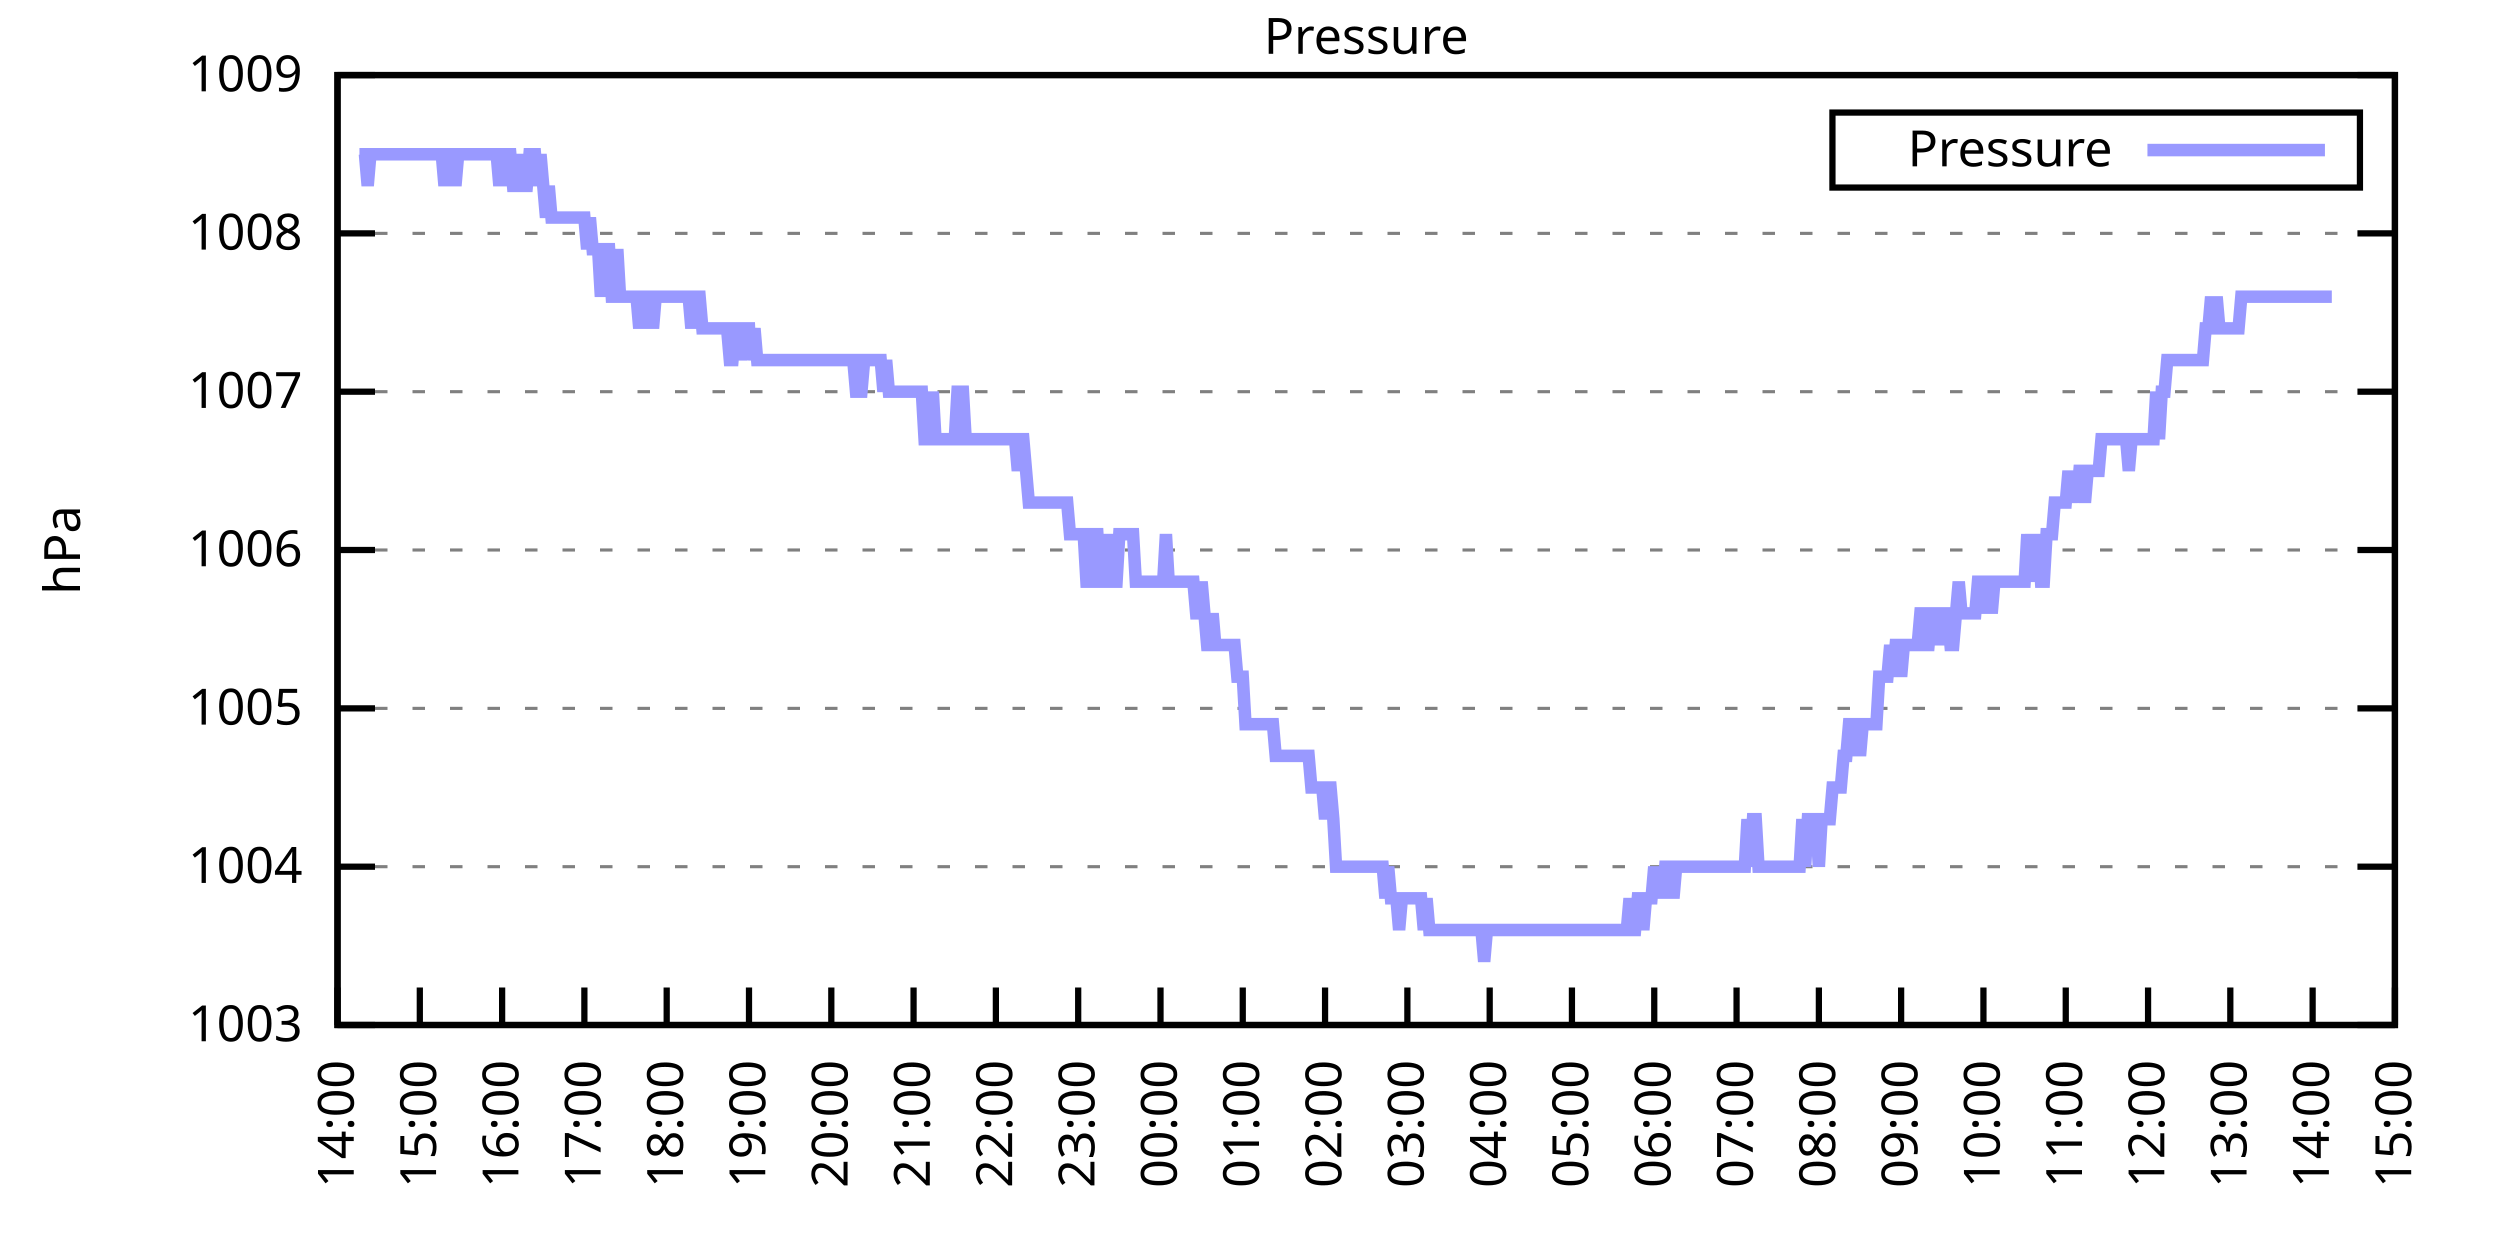
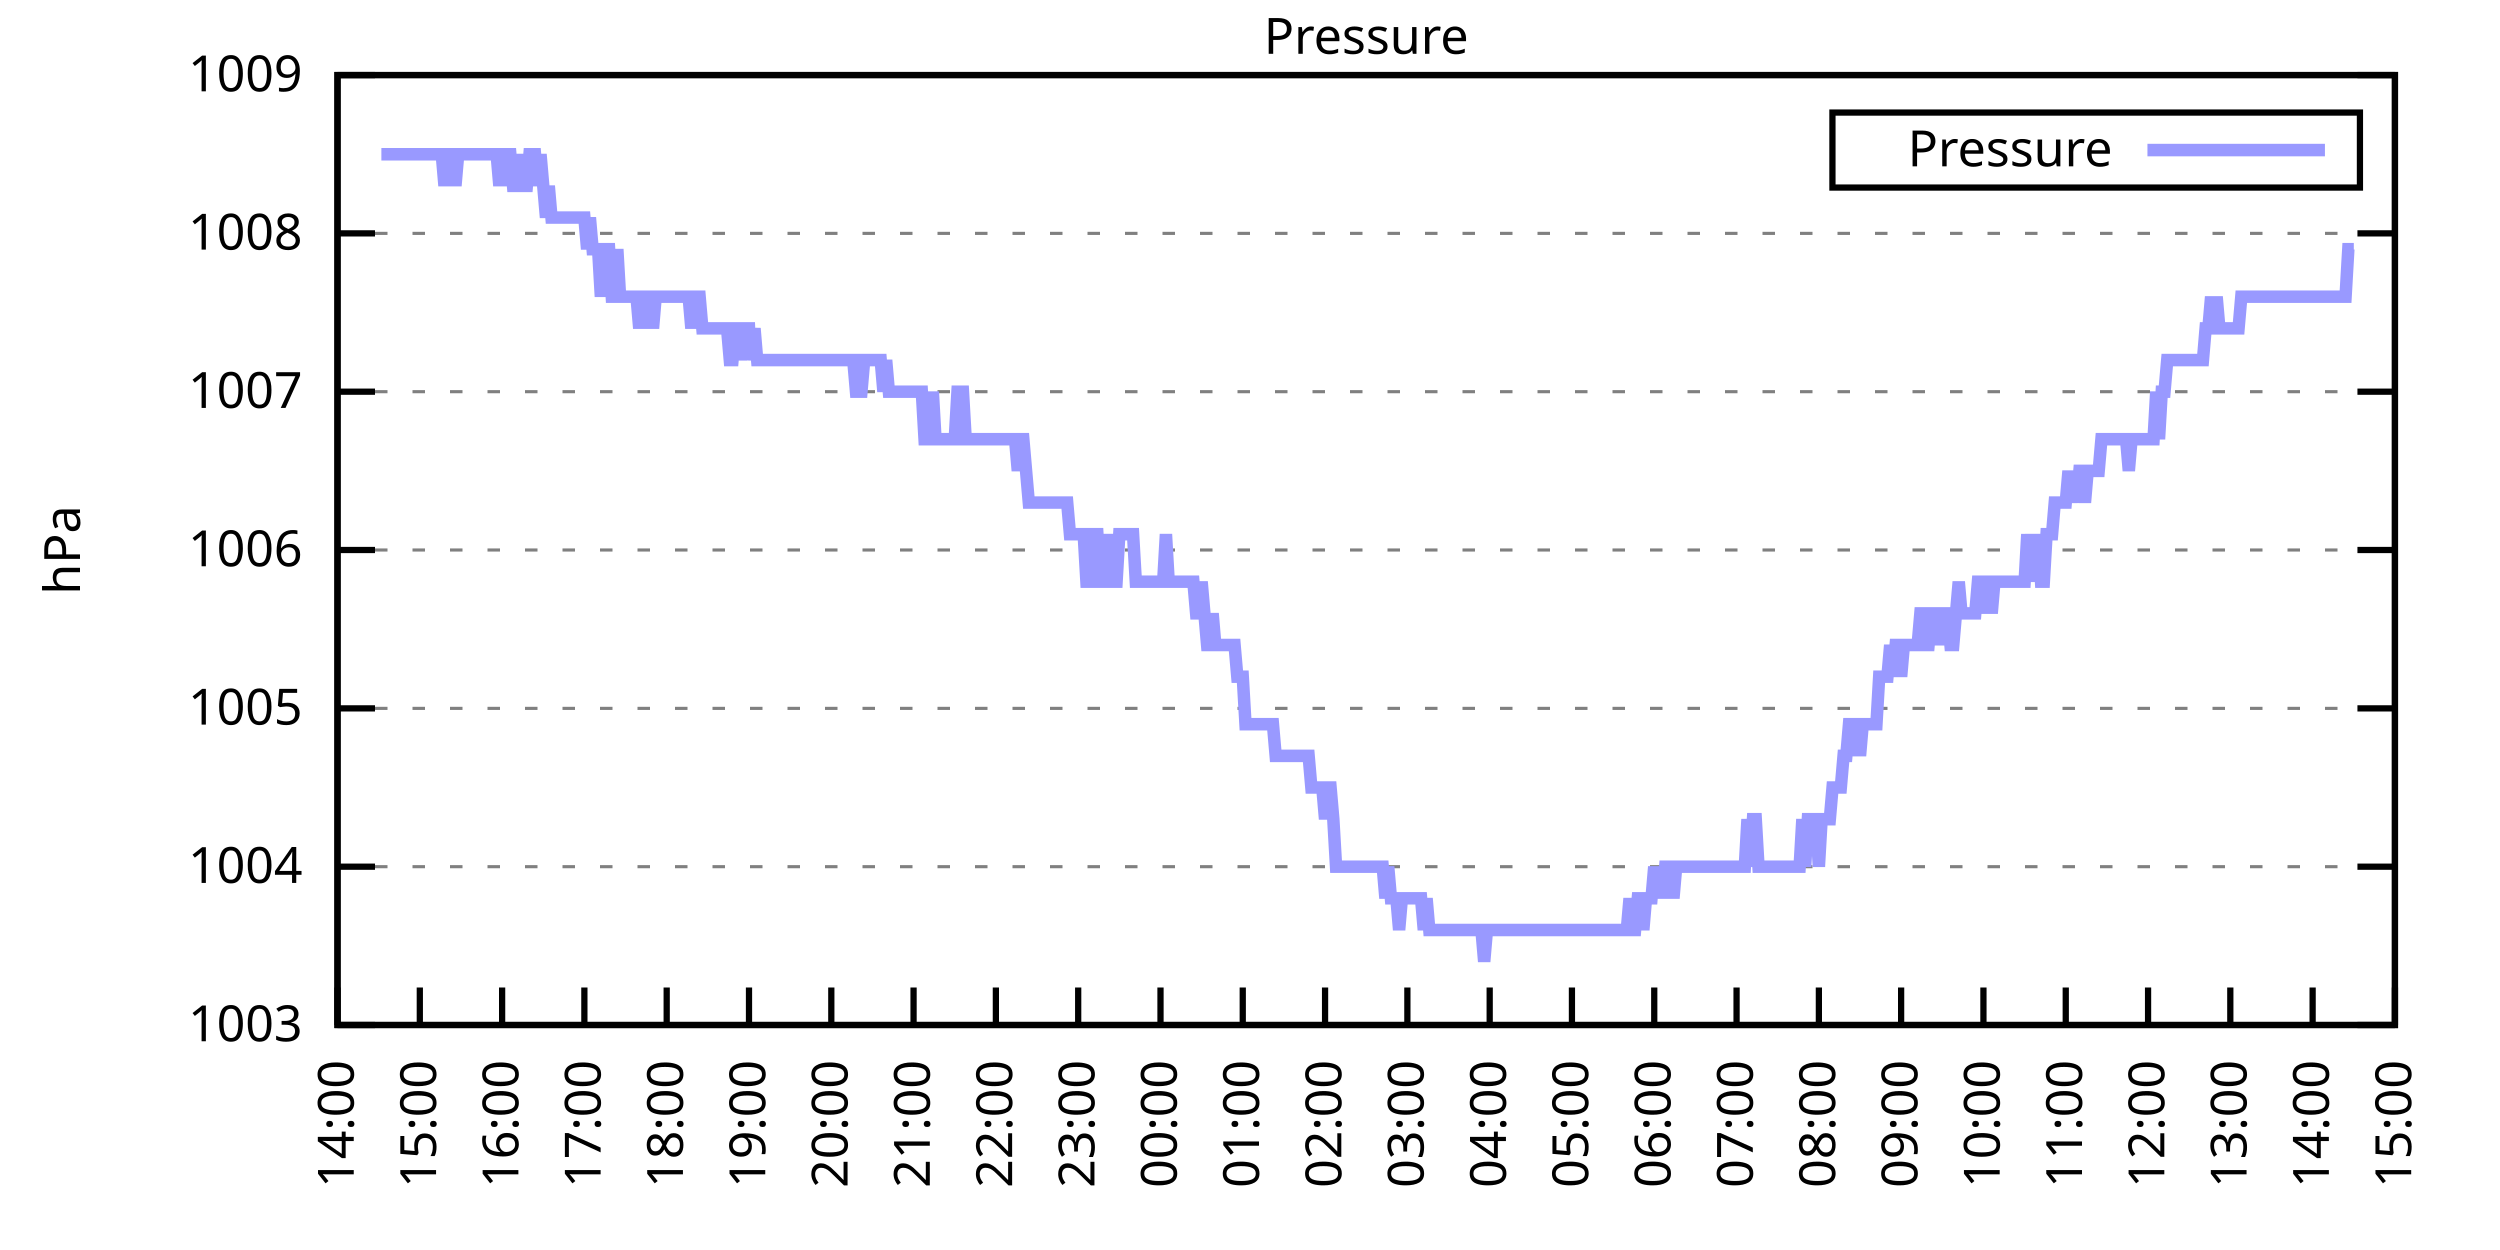
<svg xmlns="http://www.w3.org/2000/svg" xmlns:xlink="http://www.w3.org/1999/xlink" width="400" height="200" viewBox="0 0 400 200">
  <g id="gnuplot_canvas">
    <rect x="0" y="0" width="400" height="200" fill="none" />
    <defs>
      <circle id="gpDot" r="0.5" stroke-width="0.5" stroke="currentColor" />
      <path id="gpPt0" stroke-width="0.333" stroke="currentColor" d="M-1,0 h2 M0,-1 v2" />
      <path id="gpPt1" stroke-width="0.333" stroke="currentColor" d="M-1,-1 L1,1 M1,-1 L-1,1" />
      <path id="gpPt2" stroke-width="0.333" stroke="currentColor" d="M-1,0 L1,0 M0,-1 L0,1 M-1,-1 L1,1 M-1,1 L1,-1" />
      <rect id="gpPt3" stroke-width="0.333" stroke="currentColor" x="-1" y="-1" width="2" height="2" />
      <rect id="gpPt4" stroke-width="0.333" stroke="currentColor" fill="currentColor" x="-1" y="-1" width="2" height="2" />
      <circle id="gpPt5" stroke-width="0.333" stroke="currentColor" cx="0" cy="0" r="1" />
      <use xlink:href="#gpPt5" id="gpPt6" fill="currentColor" stroke="none" />
      <path id="gpPt7" stroke-width="0.333" stroke="currentColor" d="M0,-1.33 L-1.33,0.67 L1.33,0.67 z" />
      <use xlink:href="#gpPt7" id="gpPt8" fill="currentColor" stroke="none" />
      <use xlink:href="#gpPt7" id="gpPt9" stroke="currentColor" transform="rotate(180)" />
      <use xlink:href="#gpPt9" id="gpPt10" fill="currentColor" stroke="none" />
      <use xlink:href="#gpPt3" id="gpPt11" stroke="currentColor" transform="rotate(45)" />
      <use xlink:href="#gpPt11" id="gpPt12" fill="currentColor" stroke="none" />
      <path id="gpPt13" stroke-width="0.333" stroke="currentColor" d="M0,1.330 L1.265,0.411 L0.782,-1.067 L-0.782,-1.076 L-1.265,0.411 z" />
      <use xlink:href="#gpPt13" id="gpPt14" fill="currentColor" stroke="none" />
      <filter id="textbox" filterUnits="objectBoundingBox" x="0" y="0" height="1" width="1">
        <feFlood flood-color="white" flood-opacity="1" result="bgnd" />
        <feComposite in="SourceGraphic" in2="bgnd" operator="atop" />
      </filter>
      <filter id="greybox" filterUnits="objectBoundingBox" x="0" y="0" height="1" width="1">
        <feFlood flood-color="lightgrey" flood-opacity="1" result="grey" />
        <feComposite in="SourceGraphic" in2="grey" operator="atop" />
      </filter>
    </defs>
    <g fill="none" color="white" stroke="currentColor" stroke-width="1.00" stroke-linecap="butt" stroke-linejoin="miter">
</g>
    <g fill="none" color="black" stroke="currentColor" stroke-width="1.00" stroke-linecap="butt" stroke-linejoin="miter">
      <g stroke="none" shape-rendering="crispEdges">
        <polygon fill="rgb(255, 255, 255)" points="54.00,164.00 383.18,164.00 383.18,12.02 54.00,12.02 " />
      </g>
    </g>
    <g fill="none" color="black" stroke="currentColor" stroke-width="1.00" stroke-linecap="butt" stroke-linejoin="miter">
</g>
    <g fill="none" color="black" stroke="black" stroke-width="0.50" stroke-linecap="butt" stroke-linejoin="miter">
</g>
    <g fill="none" color="gray" stroke="currentColor" stroke-width="0.50" stroke-linecap="butt" stroke-linejoin="miter">
      <path stroke="gray" stroke-dasharray="2,4" class="gridline" d="M54.00,164.00 L383.19,164.00  " />
    </g>
    <g fill="none" color="gray" stroke="gray" stroke-width="1.00" stroke-linecap="butt" stroke-linejoin="miter">
</g>
    <g fill="none" color="black" stroke="currentColor" stroke-width="1.00" stroke-linecap="butt" stroke-linejoin="miter">
      <path stroke="black" d="M54.00,164.00 L60.00,164.00 M383.19,164.00 L377.19,164.00  " />
      <g transform="translate(48.40,166.60)" stroke="none" fill="black" font-family="Sans" font-size="8.00" text-anchor="end">
        <text>
          <tspan font-family="Sans"> 1003</tspan>
        </text>
      </g>
    </g>
    <g fill="none" color="black" stroke="currentColor" stroke-width="1.00" stroke-linecap="butt" stroke-linejoin="miter">
</g>
    <g fill="none" color="black" stroke="black" stroke-width="0.50" stroke-linecap="butt" stroke-linejoin="miter">
</g>
    <g fill="none" color="gray" stroke="currentColor" stroke-width="0.50" stroke-linecap="butt" stroke-linejoin="miter">
      <path stroke="gray" stroke-dasharray="2,4" class="gridline" d="M54.00,138.67 L383.19,138.67  " />
    </g>
    <g fill="none" color="gray" stroke="gray" stroke-width="1.00" stroke-linecap="butt" stroke-linejoin="miter">
</g>
    <g fill="none" color="black" stroke="currentColor" stroke-width="1.00" stroke-linecap="butt" stroke-linejoin="miter">
      <path stroke="black" d="M54.00,138.67 L60.00,138.67 M383.19,138.67 L377.19,138.67  " />
      <g transform="translate(48.40,141.27)" stroke="none" fill="black" font-family="Sans" font-size="8.00" text-anchor="end">
        <text>
          <tspan font-family="Sans"> 1004</tspan>
        </text>
      </g>
    </g>
    <g fill="none" color="black" stroke="currentColor" stroke-width="1.00" stroke-linecap="butt" stroke-linejoin="miter">
</g>
    <g fill="none" color="black" stroke="black" stroke-width="0.50" stroke-linecap="butt" stroke-linejoin="miter">
</g>
    <g fill="none" color="gray" stroke="currentColor" stroke-width="0.50" stroke-linecap="butt" stroke-linejoin="miter">
      <path stroke="gray" stroke-dasharray="2,4" class="gridline" d="M54.00,113.34 L383.19,113.34  " />
    </g>
    <g fill="none" color="gray" stroke="gray" stroke-width="1.00" stroke-linecap="butt" stroke-linejoin="miter">
</g>
    <g fill="none" color="black" stroke="currentColor" stroke-width="1.00" stroke-linecap="butt" stroke-linejoin="miter">
      <path stroke="black" d="M54.00,113.34 L60.00,113.34 M383.19,113.34 L377.19,113.34  " />
      <g transform="translate(48.40,115.94)" stroke="none" fill="black" font-family="Sans" font-size="8.00" text-anchor="end">
        <text>
          <tspan font-family="Sans"> 1005</tspan>
        </text>
      </g>
    </g>
    <g fill="none" color="black" stroke="currentColor" stroke-width="1.00" stroke-linecap="butt" stroke-linejoin="miter">
</g>
    <g fill="none" color="black" stroke="black" stroke-width="0.50" stroke-linecap="butt" stroke-linejoin="miter">
</g>
    <g fill="none" color="gray" stroke="currentColor" stroke-width="0.50" stroke-linecap="butt" stroke-linejoin="miter">
      <path stroke="gray" stroke-dasharray="2,4" class="gridline" d="M54.00,88.00 L383.19,88.00  " />
    </g>
    <g fill="none" color="gray" stroke="gray" stroke-width="1.00" stroke-linecap="butt" stroke-linejoin="miter">
</g>
    <g fill="none" color="black" stroke="currentColor" stroke-width="1.00" stroke-linecap="butt" stroke-linejoin="miter">
      <path stroke="black" d="M54.00,88.00 L60.00,88.00 M383.19,88.00 L377.19,88.00  " />
      <g transform="translate(48.40,90.60)" stroke="none" fill="black" font-family="Sans" font-size="8.00" text-anchor="end">
        <text>
          <tspan font-family="Sans"> 1006</tspan>
        </text>
      </g>
    </g>
    <g fill="none" color="black" stroke="currentColor" stroke-width="1.00" stroke-linecap="butt" stroke-linejoin="miter">
</g>
    <g fill="none" color="black" stroke="black" stroke-width="0.50" stroke-linecap="butt" stroke-linejoin="miter">
</g>
    <g fill="none" color="gray" stroke="currentColor" stroke-width="0.50" stroke-linecap="butt" stroke-linejoin="miter">
      <path stroke="gray" stroke-dasharray="2,4" class="gridline" d="M54.00,62.67 L383.19,62.67  " />
    </g>
    <g fill="none" color="gray" stroke="gray" stroke-width="1.00" stroke-linecap="butt" stroke-linejoin="miter">
</g>
    <g fill="none" color="black" stroke="currentColor" stroke-width="1.00" stroke-linecap="butt" stroke-linejoin="miter">
      <path stroke="black" d="M54.00,62.67 L60.00,62.67 M383.19,62.67 L377.19,62.67  " />
      <g transform="translate(48.40,65.27)" stroke="none" fill="black" font-family="Sans" font-size="8.00" text-anchor="end">
        <text>
          <tspan font-family="Sans"> 1007</tspan>
        </text>
      </g>
    </g>
    <g fill="none" color="black" stroke="currentColor" stroke-width="1.00" stroke-linecap="butt" stroke-linejoin="miter">
</g>
    <g fill="none" color="black" stroke="black" stroke-width="0.50" stroke-linecap="butt" stroke-linejoin="miter">
</g>
    <g fill="none" color="gray" stroke="currentColor" stroke-width="0.50" stroke-linecap="butt" stroke-linejoin="miter">
      <path stroke="gray" stroke-dasharray="2,4" class="gridline" d="M54.00,37.34 L383.19,37.34  " />
    </g>
    <g fill="none" color="gray" stroke="gray" stroke-width="1.00" stroke-linecap="butt" stroke-linejoin="miter">
</g>
    <g fill="none" color="black" stroke="currentColor" stroke-width="1.00" stroke-linecap="butt" stroke-linejoin="miter">
      <path stroke="black" d="M54.00,37.34 L60.00,37.34 M383.19,37.34 L377.19,37.34  " />
      <g transform="translate(48.40,39.94)" stroke="none" fill="black" font-family="Sans" font-size="8.00" text-anchor="end">
        <text>
          <tspan font-family="Sans"> 1008</tspan>
        </text>
      </g>
    </g>
    <g fill="none" color="black" stroke="currentColor" stroke-width="1.00" stroke-linecap="butt" stroke-linejoin="miter">
</g>
    <g fill="none" color="black" stroke="black" stroke-width="0.50" stroke-linecap="butt" stroke-linejoin="miter">
</g>
    <g fill="none" color="gray" stroke="currentColor" stroke-width="0.50" stroke-linecap="butt" stroke-linejoin="miter">
      <path stroke="gray" stroke-dasharray="2,4" class="gridline" d="M54.00,12.01 L383.19,12.01  " />
    </g>
    <g fill="none" color="gray" stroke="gray" stroke-width="1.00" stroke-linecap="butt" stroke-linejoin="miter">
</g>
    <g fill="none" color="black" stroke="currentColor" stroke-width="1.00" stroke-linecap="butt" stroke-linejoin="miter">
      <path stroke="black" d="M54.00,12.01 L60.00,12.01 M383.19,12.01 L377.19,12.01  " />
      <g transform="translate(48.40,14.61)" stroke="none" fill="black" font-family="Sans" font-size="8.00" text-anchor="end">
        <text>
          <tspan font-family="Sans"> 1009</tspan>
        </text>
      </g>
    </g>
    <g fill="none" color="black" stroke="currentColor" stroke-width="1.00" stroke-linecap="butt" stroke-linejoin="miter">
      <path stroke="black" d="M54.00,164.00 L54.00,158.00  " />
      <g transform="translate(56.60,169.60) rotate(270.00)" stroke="none" fill="black" font-family="Sans" font-size="8.00" text-anchor="end">
        <text>
          <tspan font-family="Sans">14:00</tspan>
        </text>
      </g>
    </g>
    <g fill="none" color="black" stroke="currentColor" stroke-width="1.00" stroke-linecap="butt" stroke-linejoin="miter">
      <path stroke="black" d="M67.17,164.00 L67.17,158.00  " />
      <g transform="translate(69.77,169.60) rotate(270.00)" stroke="none" fill="black" font-family="Sans" font-size="8.00" text-anchor="end">
        <text>
          <tspan font-family="Sans">15:00</tspan>
        </text>
      </g>
    </g>
    <g fill="none" color="black" stroke="currentColor" stroke-width="1.00" stroke-linecap="butt" stroke-linejoin="miter">
      <path stroke="black" d="M80.34,164.00 L80.34,158.00  " />
      <g transform="translate(82.94,169.60) rotate(270.00)" stroke="none" fill="black" font-family="Sans" font-size="8.00" text-anchor="end">
        <text>
          <tspan font-family="Sans">16:00</tspan>
        </text>
      </g>
    </g>
    <g fill="none" color="black" stroke="currentColor" stroke-width="1.00" stroke-linecap="butt" stroke-linejoin="miter">
      <path stroke="black" d="M93.50,164.00 L93.50,158.00  " />
      <g transform="translate(96.10,169.60) rotate(270.00)" stroke="none" fill="black" font-family="Sans" font-size="8.00" text-anchor="end">
        <text>
          <tspan font-family="Sans">17:00</tspan>
        </text>
      </g>
    </g>
    <g fill="none" color="black" stroke="currentColor" stroke-width="1.00" stroke-linecap="butt" stroke-linejoin="miter">
      <path stroke="black" d="M106.67,164.00 L106.67,158.00  " />
      <g transform="translate(109.27,169.60) rotate(270.00)" stroke="none" fill="black" font-family="Sans" font-size="8.00" text-anchor="end">
        <text>
          <tspan font-family="Sans">18:00</tspan>
        </text>
      </g>
    </g>
    <g fill="none" color="black" stroke="currentColor" stroke-width="1.00" stroke-linecap="butt" stroke-linejoin="miter">
      <path stroke="black" d="M119.84,164.00 L119.84,158.00  " />
      <g transform="translate(122.44,169.60) rotate(270.00)" stroke="none" fill="black" font-family="Sans" font-size="8.00" text-anchor="end">
        <text>
          <tspan font-family="Sans">19:00</tspan>
        </text>
      </g>
    </g>
    <g fill="none" color="black" stroke="currentColor" stroke-width="1.00" stroke-linecap="butt" stroke-linejoin="miter">
      <path stroke="black" d="M133.01,164.00 L133.01,158.00  " />
      <g transform="translate(135.61,169.60) rotate(270.00)" stroke="none" fill="black" font-family="Sans" font-size="8.00" text-anchor="end">
        <text>
          <tspan font-family="Sans">20:00</tspan>
        </text>
      </g>
    </g>
    <g fill="none" color="black" stroke="currentColor" stroke-width="1.00" stroke-linecap="butt" stroke-linejoin="miter">
      <path stroke="black" d="M146.17,164.00 L146.17,158.00  " />
      <g transform="translate(148.77,169.60) rotate(270.00)" stroke="none" fill="black" font-family="Sans" font-size="8.00" text-anchor="end">
        <text>
          <tspan font-family="Sans">21:00</tspan>
        </text>
      </g>
    </g>
    <g fill="none" color="black" stroke="currentColor" stroke-width="1.00" stroke-linecap="butt" stroke-linejoin="miter">
      <path stroke="black" d="M159.34,164.00 L159.34,158.00  " />
      <g transform="translate(161.94,169.60) rotate(270.00)" stroke="none" fill="black" font-family="Sans" font-size="8.00" text-anchor="end">
        <text>
          <tspan font-family="Sans">22:00</tspan>
        </text>
      </g>
    </g>
    <g fill="none" color="black" stroke="currentColor" stroke-width="1.00" stroke-linecap="butt" stroke-linejoin="miter">
      <path stroke="black" d="M172.51,164.00 L172.51,158.00  " />
      <g transform="translate(175.11,169.60) rotate(270.00)" stroke="none" fill="black" font-family="Sans" font-size="8.00" text-anchor="end">
        <text>
          <tspan font-family="Sans">23:00</tspan>
        </text>
      </g>
    </g>
    <g fill="none" color="black" stroke="currentColor" stroke-width="1.00" stroke-linecap="butt" stroke-linejoin="miter">
      <path stroke="black" d="M185.68,164.00 L185.68,158.00  " />
      <g transform="translate(188.28,169.60) rotate(270.00)" stroke="none" fill="black" font-family="Sans" font-size="8.00" text-anchor="end">
        <text>
          <tspan font-family="Sans">00:00</tspan>
        </text>
      </g>
    </g>
    <g fill="none" color="black" stroke="currentColor" stroke-width="1.00" stroke-linecap="butt" stroke-linejoin="miter">
      <path stroke="black" d="M198.84,164.00 L198.84,158.00  " />
      <g transform="translate(201.44,169.60) rotate(270.00)" stroke="none" fill="black" font-family="Sans" font-size="8.00" text-anchor="end">
        <text>
          <tspan font-family="Sans">01:00</tspan>
        </text>
      </g>
    </g>
    <g fill="none" color="black" stroke="currentColor" stroke-width="1.00" stroke-linecap="butt" stroke-linejoin="miter">
      <path stroke="black" d="M212.01,164.00 L212.01,158.00  " />
      <g transform="translate(214.61,169.60) rotate(270.00)" stroke="none" fill="black" font-family="Sans" font-size="8.00" text-anchor="end">
        <text>
          <tspan font-family="Sans">02:00</tspan>
        </text>
      </g>
    </g>
    <g fill="none" color="black" stroke="currentColor" stroke-width="1.00" stroke-linecap="butt" stroke-linejoin="miter">
      <path stroke="black" d="M225.18,164.00 L225.18,158.00  " />
      <g transform="translate(227.78,169.60) rotate(270.00)" stroke="none" fill="black" font-family="Sans" font-size="8.00" text-anchor="end">
        <text>
          <tspan font-family="Sans">03:00</tspan>
        </text>
      </g>
    </g>
    <g fill="none" color="black" stroke="currentColor" stroke-width="1.00" stroke-linecap="butt" stroke-linejoin="miter">
      <path stroke="black" d="M238.35,164.00 L238.35,158.00  " />
      <g transform="translate(240.95,169.60) rotate(270.00)" stroke="none" fill="black" font-family="Sans" font-size="8.00" text-anchor="end">
        <text>
          <tspan font-family="Sans">04:00</tspan>
        </text>
      </g>
    </g>
    <g fill="none" color="black" stroke="currentColor" stroke-width="1.00" stroke-linecap="butt" stroke-linejoin="miter">
      <path stroke="black" d="M251.51,164.00 L251.51,158.00  " />
      <g transform="translate(254.11,169.60) rotate(270.00)" stroke="none" fill="black" font-family="Sans" font-size="8.00" text-anchor="end">
        <text>
          <tspan font-family="Sans">05:00</tspan>
        </text>
      </g>
    </g>
    <g fill="none" color="black" stroke="currentColor" stroke-width="1.00" stroke-linecap="butt" stroke-linejoin="miter">
      <path stroke="black" d="M264.68,164.00 L264.68,158.00  " />
      <g transform="translate(267.28,169.60) rotate(270.00)" stroke="none" fill="black" font-family="Sans" font-size="8.00" text-anchor="end">
        <text>
          <tspan font-family="Sans">06:00</tspan>
        </text>
      </g>
    </g>
    <g fill="none" color="black" stroke="currentColor" stroke-width="1.00" stroke-linecap="butt" stroke-linejoin="miter">
      <path stroke="black" d="M277.85,164.00 L277.85,158.00  " />
      <g transform="translate(280.45,169.60) rotate(270.00)" stroke="none" fill="black" font-family="Sans" font-size="8.00" text-anchor="end">
        <text>
          <tspan font-family="Sans">07:00</tspan>
        </text>
      </g>
    </g>
    <g fill="none" color="black" stroke="currentColor" stroke-width="1.00" stroke-linecap="butt" stroke-linejoin="miter">
      <path stroke="black" d="M291.02,164.00 L291.02,158.00  " />
      <g transform="translate(293.62,169.60) rotate(270.00)" stroke="none" fill="black" font-family="Sans" font-size="8.00" text-anchor="end">
        <text>
          <tspan font-family="Sans">08:00</tspan>
        </text>
      </g>
    </g>
    <g fill="none" color="black" stroke="currentColor" stroke-width="1.00" stroke-linecap="butt" stroke-linejoin="miter">
      <path stroke="black" d="M304.18,164.00 L304.18,158.00  " />
      <g transform="translate(306.78,169.60) rotate(270.00)" stroke="none" fill="black" font-family="Sans" font-size="8.00" text-anchor="end">
        <text>
          <tspan font-family="Sans">09:00</tspan>
        </text>
      </g>
    </g>
    <g fill="none" color="black" stroke="currentColor" stroke-width="1.00" stroke-linecap="butt" stroke-linejoin="miter">
      <path stroke="black" d="M317.35,164.00 L317.35,158.00  " />
      <g transform="translate(319.95,169.60) rotate(270.00)" stroke="none" fill="black" font-family="Sans" font-size="8.00" text-anchor="end">
        <text>
          <tspan font-family="Sans">10:00</tspan>
        </text>
      </g>
    </g>
    <g fill="none" color="black" stroke="currentColor" stroke-width="1.00" stroke-linecap="butt" stroke-linejoin="miter">
      <path stroke="black" d="M330.52,164.00 L330.52,158.00  " />
      <g transform="translate(333.12,169.60) rotate(270.00)" stroke="none" fill="black" font-family="Sans" font-size="8.00" text-anchor="end">
        <text>
          <tspan font-family="Sans">11:00</tspan>
        </text>
      </g>
    </g>
    <g fill="none" color="black" stroke="currentColor" stroke-width="1.00" stroke-linecap="butt" stroke-linejoin="miter">
      <path stroke="black" d="M343.69,164.00 L343.69,158.00  " />
      <g transform="translate(346.29,169.60) rotate(270.00)" stroke="none" fill="black" font-family="Sans" font-size="8.00" text-anchor="end">
        <text>
          <tspan font-family="Sans">12:00</tspan>
        </text>
      </g>
    </g>
    <g fill="none" color="black" stroke="currentColor" stroke-width="1.00" stroke-linecap="butt" stroke-linejoin="miter">
      <path stroke="black" d="M356.85,164.00 L356.85,158.00  " />
      <g transform="translate(359.45,169.60) rotate(270.00)" stroke="none" fill="black" font-family="Sans" font-size="8.00" text-anchor="end">
        <text>
          <tspan font-family="Sans">13:00</tspan>
        </text>
      </g>
    </g>
    <g fill="none" color="black" stroke="currentColor" stroke-width="1.00" stroke-linecap="butt" stroke-linejoin="miter">
      <path stroke="black" d="M370.02,164.00 L370.02,158.00  " />
      <g transform="translate(372.62,169.60) rotate(270.00)" stroke="none" fill="black" font-family="Sans" font-size="8.00" text-anchor="end">
        <text>
          <tspan font-family="Sans">14:00</tspan>
        </text>
      </g>
    </g>
    <g fill="none" color="black" stroke="currentColor" stroke-width="1.00" stroke-linecap="butt" stroke-linejoin="miter">
      <path stroke="black" d="M383.19,164.00 L383.19,158.00  " />
      <g transform="translate(385.79,169.60) rotate(270.00)" stroke="none" fill="black" font-family="Sans" font-size="8.00" text-anchor="end">
        <text>
          <tspan font-family="Sans">15:00</tspan>
        </text>
      </g>
    </g>
    <g fill="none" color="black" stroke="currentColor" stroke-width="1.00" stroke-linecap="butt" stroke-linejoin="miter">
</g>
    <g fill="none" color="black" stroke="currentColor" stroke-width="1.00" stroke-linecap="butt" stroke-linejoin="miter">
      <path stroke="black" d="M54.00,12.01 L54.00,164.00 L383.19,164.00 L383.19,12.01 L54.00,12.01 Z  " />
    </g>
    <g fill="none" color="black" stroke="currentColor" stroke-width="1.00" stroke-linecap="butt" stroke-linejoin="miter">
</g>
    <g fill="none" color="black" stroke="currentColor" stroke-width="1.00" stroke-linecap="butt" stroke-linejoin="miter">
      <path stroke="black" d="M293.19,30.01 L293.19,18.01 L377.59,18.01 L377.59,30.01 L293.19,30.01 Z  " />
    </g>
    <g id="Pressure_plot_1">
      <g fill="none" color="white" stroke="black" stroke-width="2.00" stroke-linecap="butt" stroke-linejoin="miter">
</g>
      <g fill="none" color="black" stroke="currentColor" stroke-width="2.00" stroke-linecap="butt" stroke-linejoin="miter">
        <g transform="translate(337.99,26.61)" stroke="none" fill="black" font-family="Sans" font-size="8.00" text-anchor="end">
          <text>
            <tspan font-family="Sans">Pressure</tspan>
          </text>
        </g>
      </g>
      <g fill="none" color="black" stroke="currentColor" stroke-width="2.00" stroke-linecap="butt" stroke-linejoin="miter">
-         <path stroke="rgb(153, 153, 255)" d="M343.59,24.01 L371.99,24.01 M57.51,24.68 L57.95,24.68 L58.39,24.68 L58.83,29.74 L59.27,24.68 L59.71,24.68   L60.14,24.68 L60.58,24.68 L61.02,24.68 L61.46,24.68 L61.90,24.68 L62.34,24.68 L62.78,24.68 L63.22,24.68   L63.66,24.68 L64.10,24.68 L64.53,24.68 L64.97,24.68 L65.41,24.68 L65.85,24.68 L66.29,24.68 L66.73,24.68   L67.17,24.68 L67.61,24.68 L68.05,24.68 L68.48,24.68 L68.92,24.68 L69.36,24.68 L69.80,24.68 L70.24,24.68   L70.68,24.68 L71.12,29.74 L71.56,24.68 L72.00,24.68 L72.43,24.68 L72.87,29.74 L73.31,24.68 L73.75,24.68   L74.19,24.68 L74.63,24.68 L75.07,24.68 L75.51,24.68 L75.95,24.68 L76.38,24.68 L76.82,24.68 L77.26,24.68   L77.70,24.68 L78.14,24.68 L78.58,24.68 L79.02,24.68 L79.46,24.68 L79.90,29.74 L80.34,24.68 L80.77,29.74   L81.21,24.68 L81.65,24.68 L82.09,29.74 L82.53,29.74 L82.97,24.68 L83.41,29.74 L83.85,29.74 L84.29,29.74   L84.72,24.68 L85.16,24.68 L85.60,24.68 L86.04,29.74 L86.48,24.68 L86.92,29.74 L87.36,34.81 L87.80,29.74   L88.24,34.81 L88.67,34.81 L89.11,34.81 L89.55,34.81 L89.99,34.81 L90.43,34.81 L90.87,34.81 L91.31,34.81   L91.75,34.81 L92.19,34.81 L92.62,34.81 L93.06,34.81 L93.50,34.81 L93.94,39.87 L94.38,34.81 L94.82,39.87   L95.26,39.87 L95.70,39.87 L96.14,47.47 L96.58,39.87 L97.01,39.87 L97.45,39.87 L97.89,47.47 L98.33,47.47   L98.77,39.87 L99.21,47.47 L99.65,47.47 L100.09,47.47 L100.53,47.47 L100.96,47.47 L101.40,47.47 L101.84,47.47   L102.28,52.54 L102.72,47.47 L103.16,47.47 L103.60,52.54 L104.04,47.47 L104.48,52.54 L104.91,47.47 L105.35,47.47   L105.79,47.47 L106.23,47.47 L106.67,47.47 L107.11,47.47 L107.55,47.47 L107.99,47.47 L108.43,47.47 L108.87,47.47   L109.30,47.47 L109.74,47.47 L110.18,47.47 L110.62,52.54 L111.06,47.47 L111.50,47.47 L111.94,47.47 L112.38,52.54   L112.82,52.54 L113.25,52.54 L113.69,52.54 L114.13,52.54 L114.57,52.54 L115.01,52.54 L115.45,52.54 L115.89,52.54   L116.33,52.54 L116.77,57.61 L117.20,57.61 L117.64,52.54 L118.08,52.54 L118.52,57.61 L118.96,52.54 L119.40,52.54   L119.84,52.54 L120.06,57.61 L120.72,52.54 L121.15,57.61 L121.59,57.61 L122.03,57.61 L122.47,57.61 L122.91,57.61   L123.35,57.61 L123.79,57.61 L124.23,57.61 L124.67,57.61 L125.11,57.61 L125.54,57.61 L125.98,57.61 L126.42,57.61   L126.86,57.61 L127.30,57.61 L127.74,57.61 L128.18,57.61 L128.62,57.61 L129.06,57.61 L129.49,57.61 L129.93,57.61   L130.37,57.61 L130.81,57.61 L131.25,57.61 L131.69,57.61 L132.13,57.61 L132.57,57.61 L133.01,57.61 L133.44,57.61   L133.88,57.61 L134.32,57.61 L134.76,57.61 L135.20,57.61 L135.64,57.61 L136.08,57.61 L136.52,57.61 L136.96,62.67   L137.39,62.67 L137.83,62.67 L138.27,57.61 L138.71,57.61 L139.15,57.61 L139.59,57.61 L140.03,57.61 L140.47,57.61   L140.91,57.61 L141.35,62.67 L141.78,57.61 L142.22,62.67 L142.66,62.67 L143.10,62.67 L143.54,62.67 L143.98,62.67   L144.42,62.67 L144.86,62.67 L145.30,62.67 L145.73,62.67 L146.17,62.67 L146.61,62.67 L147.05,62.67 L147.49,62.67   L147.93,70.27 L148.37,70.27 L148.81,70.27 L149.25,62.67 L149.68,70.27 L150.12,70.27 L150.56,70.27 L151.00,70.27   L151.44,70.27 L151.88,70.27 L152.32,70.27 L152.76,70.27 L153.20,62.67 L153.63,62.67 L154.07,62.67 L154.51,70.27   L154.95,70.27 L155.39,70.27 L155.83,70.27 L156.27,70.27 L156.71,70.27 L157.15,70.27 L157.59,70.27 L158.02,70.27   L158.46,70.27 L158.90,70.27 L159.34,70.27 L159.78,70.27 L160.22,70.27 L160.66,70.27 L161.10,70.27 L161.54,70.27   L161.97,70.27 L162.41,70.27 L162.85,75.34 L163.29,70.27 L163.73,70.27 L164.17,75.34 L164.61,80.41 L165.05,80.41   L165.49,80.41 L165.92,80.41 L166.36,80.41 L166.80,80.41 L167.24,80.41 L167.68,80.41 L168.12,80.41 L168.56,80.41   L169.00,80.41 L169.44,80.41 L169.87,80.41 L170.31,80.41 L170.75,80.41 L171.19,85.47 L171.63,85.47 L172.07,85.47   L172.51,85.47 L172.95,85.47 L173.39,85.47 L173.83,93.07 L174.26,93.07 L174.70,85.47 L175.14,85.47 L175.58,85.47   L176.02,93.07 L176.46,93.07 L176.90,93.07 L177.34,85.47 L177.78,93.07 L178.21,93.07 L178.65,93.07 L179.09,85.47   L179.53,85.47 L179.97,85.47 L180.41,85.47 L180.85,85.47 L181.29,85.47 L181.73,93.07 L182.16,93.07 L182.60,93.07   L183.04,93.07 L183.48,93.07 L183.92,93.07 L184.36,93.07 L184.80,93.07 L185.24,93.07 L185.68,93.07 L186.11,93.07   L186.55,85.47 L186.99,93.07 L187.43,93.07 L187.87,93.07 L188.31,93.07 L188.75,93.07 L189.19,93.07 L189.63,93.07   L190.07,93.07 L190.50,93.07 L190.94,93.07 L191.38,98.14 L191.82,98.14 L192.26,93.07 L192.70,98.14 L193.14,103.20   L193.58,103.20 L194.02,98.14 L194.45,103.20 L194.89,103.20 L195.33,103.20 L195.77,103.20 L196.21,103.20 L196.65,103.20   L197.09,103.20 L197.53,103.20 L197.97,108.27 L198.40,108.27 L198.84,108.27 L199.28,115.87 L199.72,115.87 L200.16,115.87   L200.60,115.87 L201.04,115.87 L201.48,115.87 L201.92,115.87 L202.35,115.87 L202.79,115.87 L203.23,115.87 L203.67,115.87   L204.11,120.94 L204.55,120.94 L204.99,120.94 L205.43,120.94 L205.87,120.94 L206.31,120.94 L206.74,120.94 L207.18,120.94   L207.62,120.94 L208.06,120.94 L208.50,120.94 L208.94,120.94 L209.38,120.94 L209.82,126.00 L210.26,126.00 L210.69,126.00   L211.13,126.00 L211.57,126.00 L212.01,131.07 L212.45,126.00 L212.89,126.00 L213.33,131.07 L213.77,138.67 L214.21,138.67   L214.64,138.67 L215.08,138.67 L215.52,138.67 L215.96,138.67 L216.40,138.67 L216.84,138.67 L217.28,138.67 L217.72,138.67   L218.16,138.67 L218.60,138.67 L219.03,138.67 L219.47,138.67 L219.91,138.67 L220.35,138.67 L220.79,138.67 L221.23,138.67   L221.67,143.73 L222.11,138.67 L222.55,143.73 L222.98,143.73 L223.42,143.73 L223.86,148.80 L224.30,143.73 L224.74,143.73   L225.18,143.73 L225.62,143.73 L226.06,143.73 L226.50,143.73 L226.93,143.73 L227.37,143.73 L227.81,148.80 L228.25,143.73   L228.69,148.80 L229.13,148.80 L229.57,148.80 L230.01,148.80 L230.45,148.80 L230.88,148.80 L231.32,148.80 L231.76,148.80   L232.20,148.80 L232.64,148.80 L233.08,148.80 L233.52,148.80 L233.96,148.80 L234.40,148.80 L234.84,148.80 L235.27,148.80   L235.71,148.80 L236.15,148.80 L236.59,148.80 L237.03,148.80 L237.47,153.87 L237.91,148.80 L238.35,148.80 L238.79,148.80   L239.22,148.80 L239.66,148.80 L240.10,148.80 L240.54,148.80 L240.98,148.80 L241.42,148.80 L241.86,148.80 L242.30,148.80   L242.74,148.80 L243.17,148.80 L243.61,148.80 L244.05,148.80 L244.49,148.80 L244.93,148.80 L245.37,148.80 L245.81,148.80   L246.25,148.80 L246.69,148.80 L247.12,148.80 L247.56,148.80 L248.00,148.80 L248.44,148.80 L248.88,148.80 L249.32,148.80   L249.76,148.80 L250.20,148.80 L250.64,148.80 L251.08,148.80 L251.51,148.80 L251.95,148.80 L252.39,148.80 L252.83,148.80   L253.27,148.80 L253.71,148.80 L254.15,148.80 L254.59,148.80 L255.03,148.80 L255.46,148.80 L255.90,148.80 L256.34,148.80   L256.78,148.80 L257.22,148.80 L257.66,148.80 L258.10,148.80 L258.54,148.80 L258.98,148.80 L259.41,148.80 L259.85,148.80   L260.29,148.80 L260.73,143.73 L261.17,148.80 L261.61,148.80 L262.05,143.73 L262.49,143.73 L262.93,148.80 L263.36,143.73   L263.80,143.73 L264.24,143.73 L264.68,138.67 L265.12,143.73 L265.56,138.67 L266.00,143.73 L266.44,138.67 L266.88,138.67   L267.32,138.67 L267.75,143.73 L268.19,138.67 L268.63,138.67 L269.07,138.67 L269.51,138.67 L269.95,138.67 L270.39,138.67   L270.83,138.67 L271.27,138.67 L271.70,138.67 L272.14,138.67 L272.58,138.67 L273.02,138.67 L273.46,138.67 L273.90,138.67   L274.34,138.67 L274.78,138.67 L275.22,138.67 L275.65,138.67 L276.09,138.67 L276.53,138.67 L276.97,138.67 L277.41,138.67   L277.85,138.67 L278.29,138.67 L278.73,138.67 L279.17,138.67 L279.60,131.07 L280.04,138.67 L280.48,131.07 L280.92,131.07   L281.36,138.67 L281.80,138.67 L282.24,138.67 L282.68,138.67 L283.12,138.67 L283.56,138.67 L283.99,138.67 L284.43,138.67   L284.87,138.67 L285.31,138.67 L285.75,138.67 L286.19,138.67 L286.63,138.67 L287.07,138.67 L287.51,138.67 L287.94,138.67   L288.38,131.07 L288.82,138.67 L289.26,131.07 L289.70,131.07 L290.14,131.07 L290.58,131.07 L291.02,138.67 L291.46,131.07   L291.89,131.07 L292.33,131.07 L292.77,131.07 L293.21,126.00 L293.65,126.00 L294.09,126.00 L294.53,126.00 L294.97,120.94   L295.41,120.94 L295.84,115.87 L296.28,115.87 L296.72,120.94 L297.16,115.87 L297.60,120.94 L298.04,115.87 L298.48,115.87   L298.92,115.87 L299.36,115.87 L299.80,115.87 L300.23,115.87 L300.67,108.27 L301.11,108.27 L301.55,108.27 L301.99,108.27   L302.43,103.20 L302.87,108.27 L303.31,103.20 L303.75,103.20 L304.18,108.27 L304.62,103.20 L305.06,103.20 L305.50,103.20   L305.94,103.20 L306.38,103.20 L306.82,103.20 L307.26,98.14 L307.70,98.14 L308.13,103.20 L308.57,103.20 L309.01,98.14   L309.45,98.14 L309.89,98.14 L310.33,103.20 L310.77,98.14 L311.21,98.14 L311.65,98.14 L312.08,103.20 L312.52,103.20   L312.96,98.14 L313.40,93.07 L313.84,98.14 L314.28,98.14 L314.72,98.14 L315.16,98.14 L315.60,98.14 L316.04,98.14   L316.47,93.07 L316.91,93.07 L317.35,93.07 L317.79,98.14 L318.23,93.07 L318.67,98.14 L319.11,93.07 L319.55,93.07   L319.99,93.07 L320.42,93.07 L320.86,93.07 L321.30,93.07 L321.74,93.07 L322.18,93.07 L322.62,93.07 L323.06,93.07   L323.50,93.07 L323.94,93.07 L324.37,85.47 L324.81,93.07 L325.25,85.47 L325.69,93.07 L326.13,85.47 L326.57,93.07   L327.01,93.07 L327.45,85.47 L327.89,85.47 L328.33,85.47 L328.76,80.41 L329.20,80.41 L329.64,80.41 L330.08,80.41   L330.52,80.41 L330.96,75.34 L331.40,80.41 L331.84,75.34 L332.28,80.41 L332.71,75.34 L333.15,75.34 L333.59,80.41   L334.03,75.34 L334.47,75.34 L334.91,75.34 L335.35,75.34 L335.79,75.34 L336.23,70.27 L336.66,70.27 L337.10,70.27   L337.54,70.27 L337.98,70.27 L338.42,70.27 L338.86,70.27 L339.30,70.27 L339.74,70.27 L340.18,70.27 L340.61,75.34   L341.05,70.27 L341.49,70.27 L341.93,70.27 L342.37,70.27 L342.81,70.27 L343.25,70.27 L343.69,70.27 L344.13,70.27   L344.57,70.27 L345.00,62.67 L345.44,70.27 L345.88,62.67 L346.32,62.67 L346.76,57.61 L347.20,57.61 L347.64,57.61   L348.08,57.61 L348.52,57.61 L348.95,57.61 L349.39,57.61 L349.83,57.61 L350.27,57.61 L350.71,57.61 L351.15,57.61   L351.59,57.61 L352.03,57.61 L352.47,57.61 L352.90,52.54 L353.34,52.54 L353.78,47.47 L354.22,52.54 L354.66,47.47   L355.10,52.54 L355.54,52.54 L355.98,52.54 L356.42,52.54 L356.85,52.54 L357.29,52.54 L357.73,52.54 L358.17,52.54   L358.61,47.47 L359.05,47.47 L359.49,47.47 L359.93,47.47 L360.37,47.47 L360.81,47.47 L361.24,47.47 L361.68,47.47   L362.12,47.47 L362.56,47.47 L363.00,47.47 L363.44,47.47 L363.88,47.47 L364.32,47.47 L364.76,47.47 L365.19,47.47   L365.63,47.47 L366.07,47.47 L366.51,47.47 L366.95,47.47 L367.39,47.47 L367.83,47.47 L368.27,47.47 L368.71,47.47   L369.14,47.47 L369.58,47.47 L370.02,47.47 L370.46,47.47 L370.90,47.47 L371.34,47.47 L371.78,47.47 L372.22,47.47   L372.66,47.47 L373.09,47.47  " />
+         <path stroke="rgb(153, 153, 255)" d="M343.59,24.01 L371.99,24.01 M61.02,24.68 L61.46,24.68 L61.90,24.68 L62.34,24.68 L62.78,24.68 L63.22,24.68   L63.66,24.68 L64.10,24.68 L64.53,24.68 L64.97,24.68 L65.41,24.68 L65.85,24.68 L66.29,24.68 L66.73,24.68   L67.17,24.68 L67.61,24.68 L68.05,24.68 L68.48,24.68 L68.92,24.68 L69.36,24.68 L69.80,24.68 L70.24,24.68   L70.68,24.68 L71.12,29.74 L71.56,24.68 L72.00,24.68 L72.43,24.68 L72.87,29.74 L73.31,24.68 L73.75,24.68   L74.19,24.68 L74.63,24.68 L75.07,24.68 L75.51,24.68 L75.95,24.68 L76.38,24.68 L76.82,24.68 L77.26,24.68   L77.70,24.68 L78.14,24.68 L78.58,24.68 L79.02,24.68 L79.46,24.68 L79.90,29.74 L80.34,24.68 L80.77,29.74   L81.21,24.68 L81.65,24.68 L82.09,29.74 L82.53,29.74 L82.97,24.68 L83.41,29.74 L83.85,29.74 L84.29,29.74   L84.72,24.68 L85.16,24.68 L85.60,24.68 L86.04,29.74 L86.48,24.68 L86.92,29.74 L87.36,34.81 L87.80,29.74   L88.24,34.81 L88.67,34.81 L89.11,34.81 L89.55,34.81 L89.99,34.81 L90.43,34.81 L90.87,34.81 L91.31,34.81   L91.75,34.81 L92.19,34.81 L92.62,34.81 L93.06,34.81 L93.50,34.81 L93.94,39.87 L94.38,34.81 L94.82,39.87   L95.26,39.87 L95.70,39.87 L96.14,47.47 L96.58,39.87 L97.01,39.87 L97.45,39.87 L97.89,47.47 L98.33,47.47   L98.77,39.87 L99.21,47.47 L99.65,47.47 L100.09,47.47 L100.53,47.47 L100.96,47.47 L101.40,47.47 L101.84,47.47   L102.28,52.54 L102.72,47.47 L103.16,47.47 L103.60,52.54 L104.04,47.47 L104.48,52.54 L104.91,47.47 L105.35,47.47   L105.79,47.47 L106.23,47.47 L106.67,47.47 L107.11,47.47 L107.55,47.47 L107.99,47.47 L108.43,47.47 L108.87,47.47   L109.30,47.47 L109.74,47.47 L110.18,47.47 L110.62,52.54 L111.06,47.47 L111.50,47.47 L111.94,47.47 L112.38,52.54   L112.82,52.54 L113.25,52.54 L113.69,52.54 L114.13,52.54 L114.57,52.54 L115.01,52.54 L115.45,52.54 L115.89,52.54   L116.33,52.54 L116.77,57.61 L117.20,57.61 L117.64,52.54 L118.08,52.54 L118.52,57.61 L118.96,52.54 L119.40,52.54   L119.84,52.54 L120.06,57.61 L120.72,52.54 L121.15,57.61 L121.59,57.61 L122.03,57.61 L122.47,57.61 L122.91,57.61   L123.35,57.61 L123.79,57.61 L124.23,57.61 L124.67,57.61 L125.11,57.61 L125.54,57.61 L125.98,57.61 L126.42,57.61   L126.86,57.61 L127.30,57.61 L127.74,57.61 L128.18,57.61 L128.62,57.61 L129.06,57.61 L129.49,57.61 L129.93,57.61   L130.37,57.61 L130.81,57.61 L131.25,57.61 L131.69,57.61 L132.13,57.61 L132.57,57.61 L133.01,57.61 L133.44,57.61   L133.88,57.61 L134.32,57.61 L134.76,57.61 L135.20,57.61 L135.64,57.61 L136.08,57.61 L136.52,57.61 L136.96,62.67   L137.39,62.67 L137.83,62.67 L138.27,57.61 L138.71,57.61 L139.15,57.61 L139.59,57.61 L140.03,57.61 L140.47,57.61   L140.91,57.61 L141.35,62.67 L141.78,57.61 L142.22,62.67 L142.66,62.67 L143.10,62.67 L143.54,62.67 L143.98,62.67   L144.42,62.67 L144.86,62.67 L145.30,62.67 L145.73,62.67 L146.17,62.67 L146.61,62.67 L147.05,62.67 L147.49,62.67   L147.93,70.27 L148.37,70.27 L148.81,70.27 L149.25,62.67 L149.68,70.27 L150.12,70.27 L150.56,70.27 L151.00,70.27   L151.44,70.27 L151.88,70.27 L152.32,70.27 L152.76,70.27 L153.20,62.67 L153.63,62.67 L154.07,62.67 L154.51,70.27   L154.95,70.27 L155.39,70.27 L155.83,70.27 L156.27,70.27 L156.71,70.27 L157.15,70.27 L157.59,70.27 L158.02,70.27   L158.46,70.27 L158.90,70.27 L159.34,70.27 L159.78,70.27 L160.22,70.27 L160.66,70.27 L161.10,70.27 L161.54,70.27   L161.97,70.27 L162.41,70.27 L162.85,75.34 L163.29,70.27 L163.73,70.27 L164.17,75.34 L164.61,80.41 L165.05,80.41   L165.49,80.41 L165.92,80.41 L166.36,80.41 L166.80,80.41 L167.24,80.41 L167.68,80.41 L168.12,80.41 L168.56,80.41   L169.00,80.41 L169.44,80.41 L169.87,80.41 L170.31,80.41 L170.75,80.41 L171.19,85.47 L171.63,85.47 L172.07,85.47   L172.51,85.47 L172.95,85.47 L173.39,85.47 L173.83,93.07 L174.26,93.07 L174.70,85.47 L175.14,85.47 L175.58,85.47   L176.02,93.07 L176.46,93.07 L176.90,93.07 L177.34,85.47 L177.78,93.07 L178.21,93.07 L178.65,93.07 L179.09,85.47   L179.53,85.47 L179.97,85.47 L180.41,85.47 L180.85,85.47 L181.29,85.47 L181.73,93.07 L182.16,93.07 L182.60,93.07   L183.04,93.07 L183.48,93.07 L183.92,93.07 L184.36,93.07 L184.80,93.07 L185.24,93.07 L185.68,93.07 L186.11,93.07   L186.55,85.47 L186.99,93.07 L187.43,93.07 L187.87,93.07 L188.31,93.07 L188.75,93.07 L189.19,93.07 L189.63,93.07   L190.07,93.07 L190.50,93.07 L190.94,93.07 L191.38,98.14 L191.82,98.14 L192.26,93.07 L192.70,98.14 L193.14,103.20   L193.58,103.20 L194.02,98.14 L194.45,103.20 L194.89,103.20 L195.33,103.20 L195.77,103.20 L196.21,103.20 L196.65,103.20   L197.09,103.20 L197.53,103.20 L197.97,108.27 L198.40,108.27 L198.84,108.27 L199.28,115.87 L199.72,115.87 L200.16,115.87   L200.60,115.87 L201.04,115.87 L201.48,115.87 L201.92,115.87 L202.35,115.87 L202.79,115.87 L203.23,115.87 L203.67,115.87   L204.11,120.94 L204.55,120.94 L204.99,120.94 L205.43,120.94 L205.87,120.94 L206.31,120.94 L206.74,120.94 L207.18,120.94   L207.62,120.94 L208.06,120.94 L208.50,120.94 L208.94,120.94 L209.38,120.94 L209.82,126.00 L210.26,126.00 L210.69,126.00   L211.13,126.00 L211.57,126.00 L212.01,131.07 L212.45,126.00 L212.89,126.00 L213.33,131.07 L213.77,138.67 L214.21,138.67   L214.64,138.67 L215.08,138.67 L215.52,138.67 L215.96,138.67 L216.40,138.67 L216.84,138.67 L217.28,138.67 L217.72,138.67   L218.16,138.67 L218.60,138.67 L219.03,138.67 L219.47,138.67 L219.91,138.67 L220.35,138.67 L220.79,138.67 L221.23,138.67   L221.67,143.73 L222.11,138.67 L222.55,143.73 L222.98,143.73 L223.42,143.73 L223.86,148.80 L224.30,143.73 L224.74,143.73   L225.18,143.73 L225.62,143.73 L226.06,143.73 L226.50,143.73 L226.93,143.73 L227.37,143.73 L227.81,148.80 L228.25,143.73   L228.69,148.80 L229.13,148.80 L229.57,148.80 L230.01,148.80 L230.45,148.80 L230.88,148.80 L231.32,148.80 L231.76,148.80   L232.20,148.80 L232.64,148.80 L233.08,148.80 L233.52,148.80 L233.96,148.80 L234.40,148.80 L234.84,148.80 L235.27,148.80   L235.71,148.80 L236.15,148.80 L236.59,148.80 L237.03,148.80 L237.47,153.87 L237.91,148.80 L238.35,148.80 L238.79,148.80   L239.22,148.80 L239.66,148.80 L240.10,148.80 L240.54,148.80 L240.98,148.80 L241.42,148.80 L241.86,148.80 L242.30,148.80   L242.74,148.80 L243.17,148.80 L243.61,148.80 L244.05,148.80 L244.49,148.80 L244.93,148.80 L245.37,148.80 L245.81,148.80   L246.25,148.80 L246.69,148.80 L247.12,148.80 L247.56,148.80 L248.00,148.80 L248.44,148.80 L248.88,148.80 L249.32,148.80   L249.76,148.80 L250.20,148.80 L250.64,148.80 L251.08,148.80 L251.51,148.80 L251.95,148.80 L252.39,148.80 L252.83,148.80   L253.27,148.80 L253.71,148.80 L254.15,148.80 L254.59,148.80 L255.03,148.80 L255.46,148.80 L255.90,148.80 L256.34,148.80   L256.78,148.80 L257.22,148.80 L257.66,148.80 L258.10,148.80 L258.54,148.80 L258.98,148.80 L259.41,148.80 L259.85,148.80   L260.29,148.80 L260.73,143.73 L261.17,148.80 L261.61,148.80 L262.05,143.73 L262.49,143.73 L262.93,148.80 L263.36,143.73   L263.80,143.73 L264.24,143.73 L264.68,138.67 L265.12,143.73 L265.56,138.67 L266.00,143.73 L266.44,138.67 L266.88,138.67   L267.32,138.67 L267.75,143.73 L268.19,138.67 L268.63,138.67 L269.07,138.67 L269.51,138.67 L269.95,138.67 L270.39,138.67   L270.83,138.67 L271.27,138.67 L271.70,138.67 L272.14,138.67 L272.58,138.67 L273.02,138.67 L273.46,138.67 L273.90,138.67   L274.34,138.67 L274.78,138.67 L275.22,138.67 L275.65,138.67 L276.09,138.67 L276.53,138.67 L276.97,138.67 L277.41,138.67   L277.85,138.67 L278.29,138.67 L278.73,138.67 L279.17,138.67 L279.60,131.07 L280.04,138.67 L280.48,131.07 L280.92,131.07   L281.36,138.67 L281.80,138.67 L282.24,138.67 L282.68,138.67 L283.12,138.67 L283.56,138.67 L283.99,138.67 L284.43,138.67   L284.87,138.67 L285.31,138.67 L285.75,138.67 L286.19,138.67 L286.63,138.67 L287.07,138.67 L287.51,138.67 L287.94,138.67   L288.38,131.07 L288.82,138.67 L289.26,131.07 L289.70,131.07 L290.14,131.07 L290.58,131.07 L291.02,138.67 L291.46,131.07   L291.89,131.07 L292.33,131.07 L292.77,131.07 L293.21,126.00 L293.65,126.00 L294.09,126.00 L294.53,126.00 L294.97,120.94   L295.41,120.94 L295.84,115.87 L296.28,115.87 L296.72,120.94 L297.16,115.87 L297.60,120.94 L298.04,115.87 L298.48,115.87   L298.92,115.87 L299.36,115.87 L299.80,115.87 L300.23,115.87 L300.67,108.27 L301.11,108.27 L301.55,108.27 L301.99,108.27   L302.43,103.20 L302.87,108.27 L303.31,103.20 L303.75,103.20 L304.18,108.27 L304.62,103.20 L305.06,103.20 L305.50,103.20   L305.94,103.20 L306.38,103.20 L306.82,103.20 L307.26,98.14 L307.70,98.14 L308.13,103.20 L308.57,103.20 L309.01,98.14   L309.45,98.14 L309.89,98.14 L310.33,103.20 L310.77,98.14 L311.21,98.14 L311.65,98.14 L312.08,103.20 L312.52,103.20   L312.96,98.14 L313.40,93.07 L313.84,98.14 L314.28,98.14 L314.72,98.14 L315.16,98.14 L315.60,98.14 L316.04,98.14   L316.47,93.07 L316.91,93.07 L317.35,93.07 L317.79,98.14 L318.23,93.07 L318.67,98.14 L319.11,93.07 L319.55,93.07   L319.99,93.07 L320.42,93.07 L320.86,93.07 L321.30,93.07 L321.74,93.07 L322.18,93.07 L322.62,93.07 L323.06,93.07   L323.50,93.07 L323.94,93.07 L324.37,85.47 L324.81,93.07 L325.25,85.47 L325.69,93.07 L326.13,85.47 L326.57,93.07   L327.01,93.07 L327.45,85.47 L327.89,85.47 L328.33,85.47 L328.76,80.41 L329.20,80.41 L329.64,80.41 L330.08,80.41   L330.52,80.41 L330.96,75.34 L331.40,80.41 L331.84,75.34 L332.28,80.41 L332.71,75.34 L333.15,75.34 L333.59,80.41   L334.03,75.34 L334.47,75.34 L334.91,75.34 L335.35,75.34 L335.79,75.34 L336.23,70.27 L336.66,70.27 L337.10,70.27   L337.54,70.27 L337.98,70.27 L338.42,70.27 L338.86,70.27 L339.30,70.27 L339.74,70.27 L340.18,70.27 L340.61,75.34   L341.05,70.27 L341.49,70.27 L341.93,70.27 L342.37,70.27 L342.81,70.27 L343.25,70.27 L343.69,70.27 L344.13,70.27   L344.57,70.27 L345.00,62.67 L345.44,70.27 L345.88,62.67 L346.32,62.67 L346.76,57.61 L347.20,57.61 L347.64,57.61   L348.08,57.61 L348.52,57.61 L348.95,57.61 L349.39,57.61 L349.83,57.61 L350.27,57.61 L350.71,57.61 L351.15,57.61   L351.59,57.61 L352.03,57.61 L352.47,57.61 L352.90,52.54 L353.34,52.54 L353.78,47.47 L354.22,52.54 L354.66,47.47   L355.10,52.54 L355.54,52.54 L355.98,52.54 L356.42,52.54 L356.85,52.54 L357.29,52.54 L357.73,52.54 L358.17,52.54   L358.61,47.47 L359.05,47.47 L359.49,47.47 L359.93,47.47 L360.37,47.47 L360.81,47.47 L361.24,47.47 L361.68,47.47   L362.12,47.47 L362.56,47.47 L363.00,47.47 L363.44,47.47 L363.88,47.47 L364.32,47.47 L364.76,47.47 L365.19,47.47   L365.63,47.47 L366.07,47.47 L366.51,47.47 L366.95,47.47 L367.39,47.47 L367.83,47.47 L368.27,47.47 L368.71,47.47   L369.14,47.47 L369.58,47.47 L370.02,47.47 L370.46,47.47 L370.90,47.47 L371.34,47.47 L371.78,47.47 L372.22,47.47   L372.66,47.47 L373.09,47.47 L373.53,47.47 L373.97,47.47 L374.41,47.47 L374.85,47.47 L375.29,47.47 L375.73,39.87   L376.17,39.87 L376.61,39.87  " />
      </g>
    </g>
    <g fill="none" color="black" stroke="currentColor" stroke-width="2.00" stroke-linecap="butt" stroke-linejoin="miter">
</g>
    <g fill="none" color="black" stroke="black" stroke-width="1.00" stroke-linecap="butt" stroke-linejoin="miter">
</g>
    <g fill="none" color="black" stroke="currentColor" stroke-width="1.00" stroke-linecap="butt" stroke-linejoin="miter">
      <path stroke="black" d="M54.00,12.01 L54.00,164.00 L383.19,164.00 L383.19,12.01 L54.00,12.01 Z  " />
      <g transform="translate(12.80,88.01) rotate(270.00)" stroke="none" fill="black" font-family="Sans" font-size="8.00" text-anchor="middle">
        <text>
          <tspan font-family="Sans">hPa</tspan>
        </text>
      </g>
    </g>
    <g fill="none" color="black" stroke="currentColor" stroke-width="1.00" stroke-linecap="butt" stroke-linejoin="miter">
</g>
    <g fill="none" color="black" stroke="currentColor" stroke-width="1.00" stroke-linecap="butt" stroke-linejoin="miter">
      <g transform="translate(218.59,8.61)" stroke="none" fill="black" font-family="Sans" font-size="8.00" text-anchor="middle">
        <text>
          <tspan font-family="Sans">Pressure</tspan>
        </text>
      </g>
    </g>
    <g fill="none" color="black" stroke="currentColor" stroke-width="1.00" stroke-linecap="butt" stroke-linejoin="miter">
</g>
  </g>
</svg>
